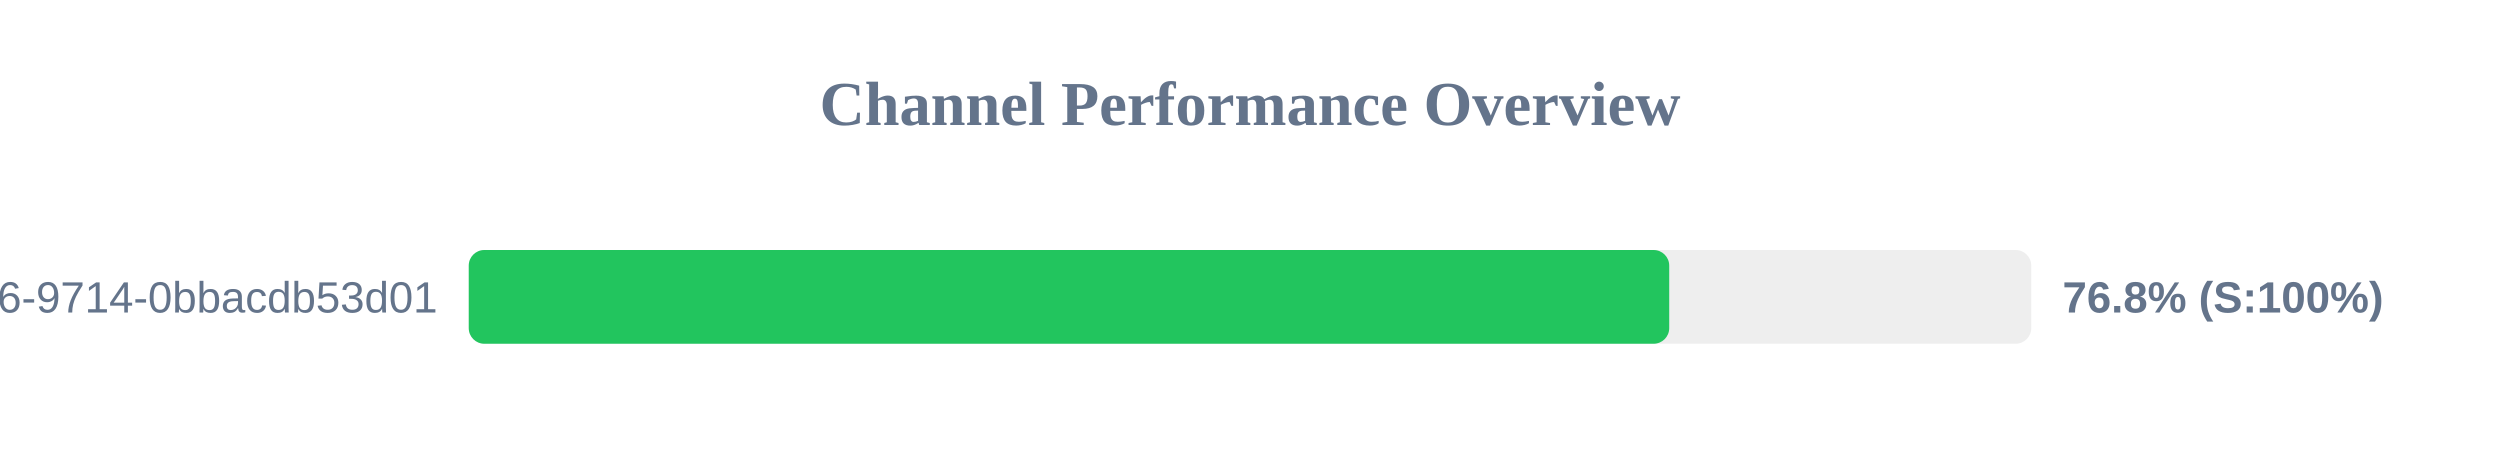
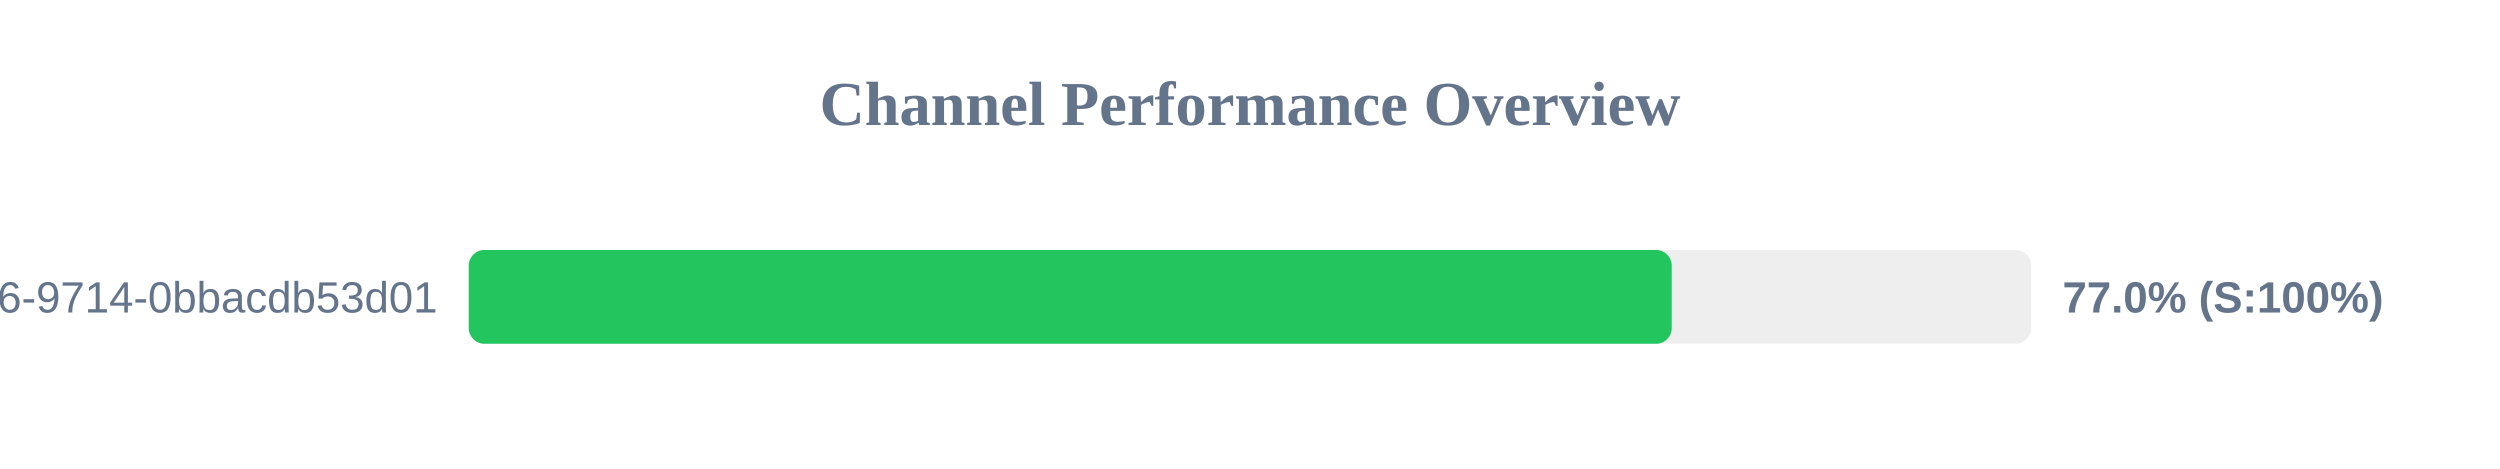
<svg xmlns="http://www.w3.org/2000/svg" width="800" height="150" version="1.1">
  <style>
        .row { font: 14px Arial; fill: #64748b; }
        .score { font: bold 14px Arial; fill: #64748b; }
    </style>
  <text x="400" y="40" text-anchor="middle" font-size="20px" font-weight="bold" fill="#64748b">Channel Performance Overview</text>
  <rect x="150" y="80" width="500" height="30" fill="#eee" rx="5" />
-   <rect x="150" y="80" width="384.15" height="30" fill="#22c55e" rx="5" />
+   <rect x="150" y="80" width="384.95" height="30" fill="#22c55e" rx="5" />
  <text x="140" y="100" text-anchor="end" class="row">?uuid=23125f6e-ec56-4c26-9714-0bbacdb53d01</text>
-   <text x="660" y="100" text-anchor="start" class="score">76.8% (S:100%)</text>
+   <text x="660" y="100" text-anchor="start" class="score">77.0% (S:100%)</text>
</svg>
